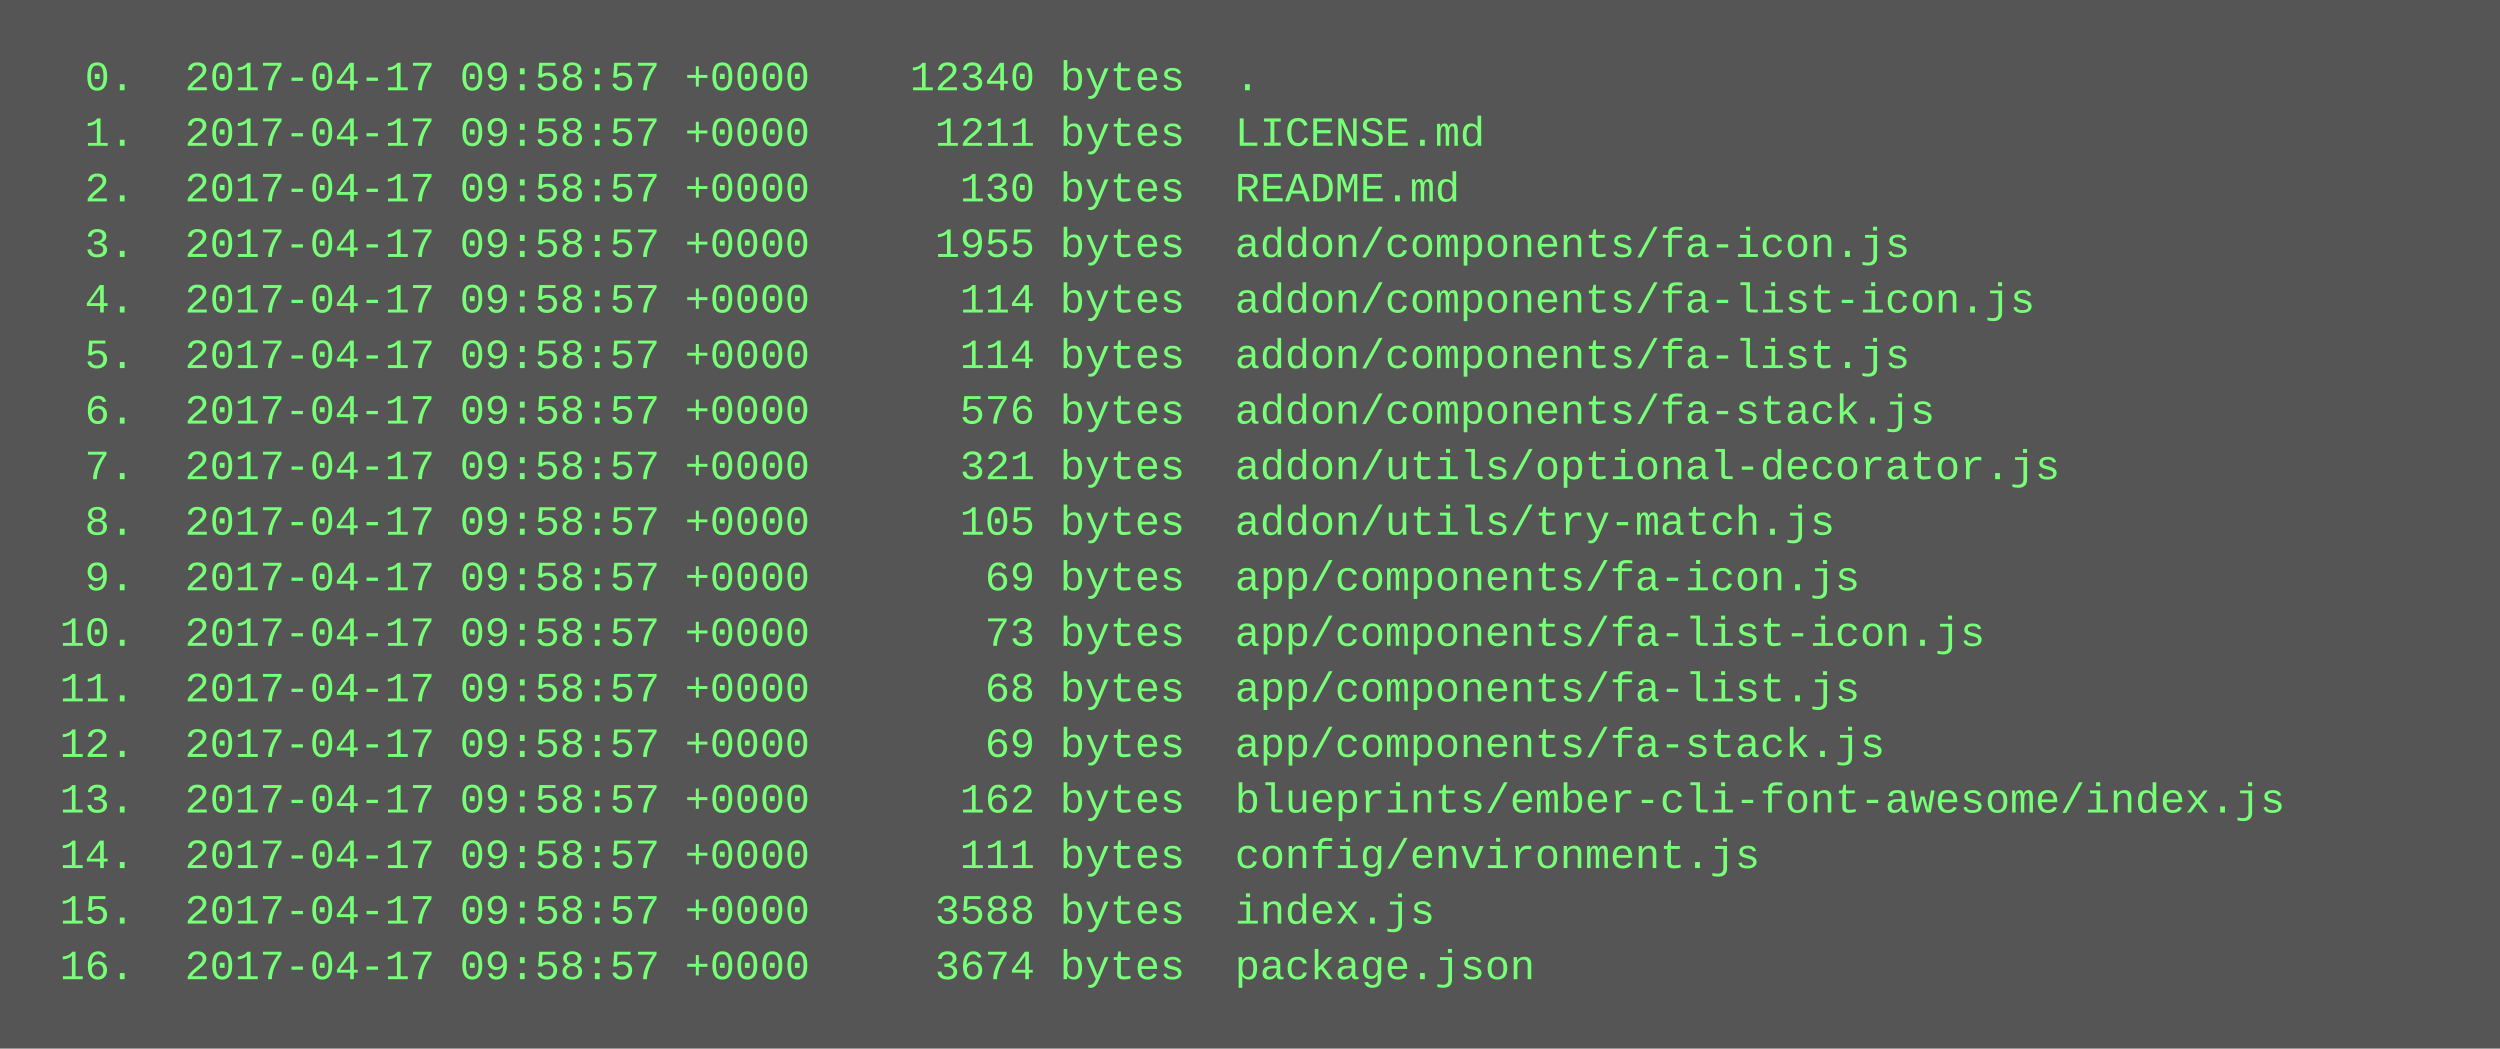
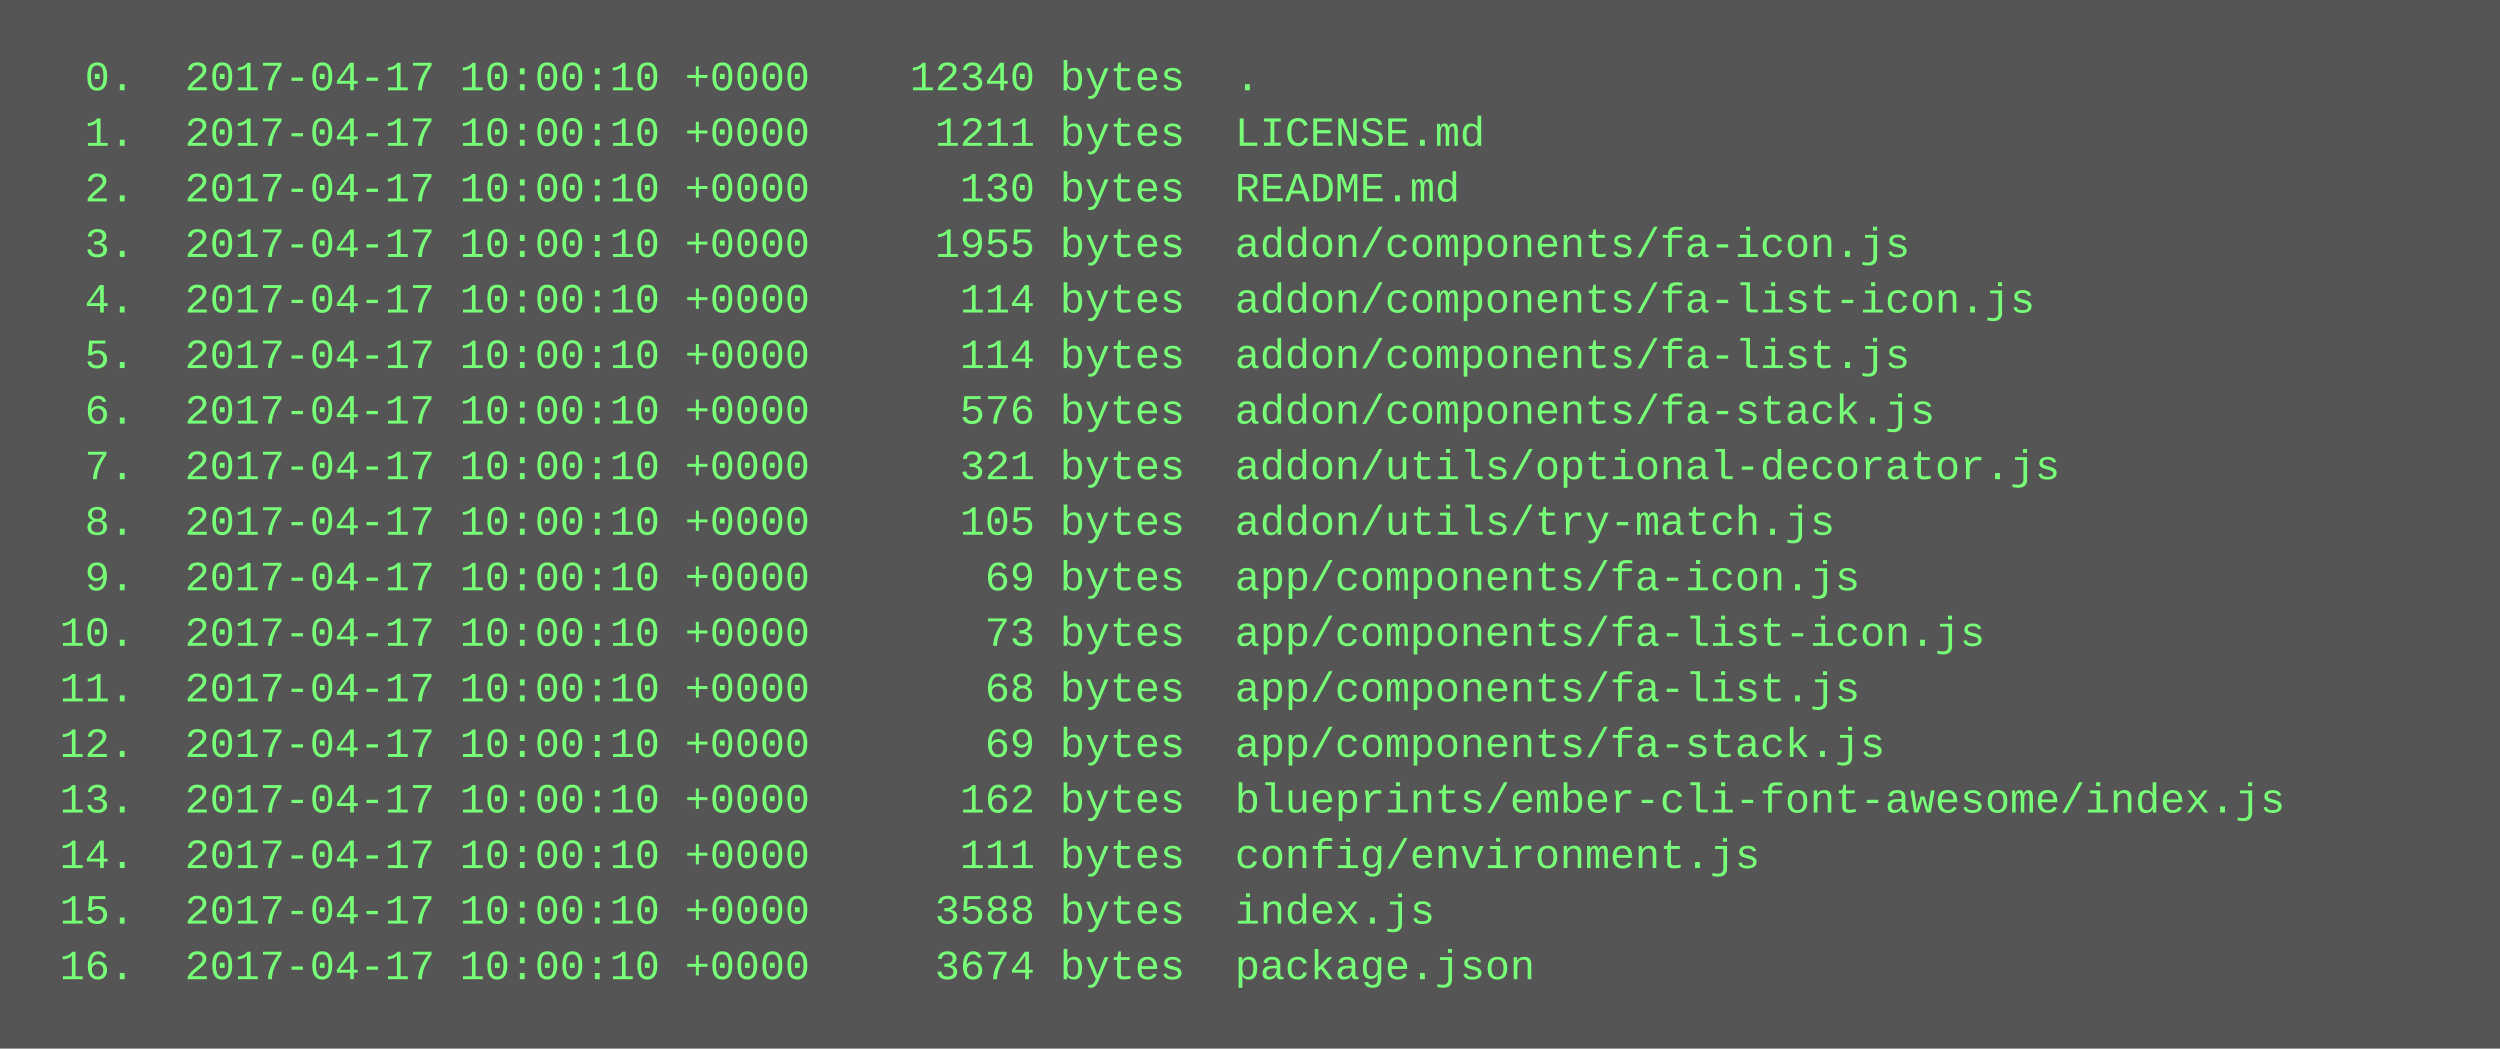
<svg xmlns="http://www.w3.org/2000/svg" height="302" width="720">
  <rect height="302" fill="#555" width="720" />
  <text fill="#7f7" font-family="Courier New" font-size="12" xml:space="preserve">
-     <tspan x="10" y="26">  0.  2017-04-17 09:58:57 +0000    12340 bytes  .</tspan>
-     <tspan x="10" y="42">  1.  2017-04-17 09:58:57 +0000     1211 bytes  LICENSE.md</tspan>
-     <tspan x="10" y="58">  2.  2017-04-17 09:58:57 +0000      130 bytes  README.md</tspan>
-     <tspan x="10" y="74">  3.  2017-04-17 09:58:57 +0000     1955 bytes  addon/components/fa-icon.js</tspan>
-     <tspan x="10" y="90">  4.  2017-04-17 09:58:57 +0000      114 bytes  addon/components/fa-list-icon.js</tspan>
-     <tspan x="10" y="106">  5.  2017-04-17 09:58:57 +0000      114 bytes  addon/components/fa-list.js</tspan>
-     <tspan x="10" y="122">  6.  2017-04-17 09:58:57 +0000      576 bytes  addon/components/fa-stack.js</tspan>
-     <tspan x="10" y="138">  7.  2017-04-17 09:58:57 +0000      321 bytes  addon/utils/optional-decorator.js</tspan>
-     <tspan x="10" y="154">  8.  2017-04-17 09:58:57 +0000      105 bytes  addon/utils/try-match.js</tspan>
-     <tspan x="10" y="170">  9.  2017-04-17 09:58:57 +0000       69 bytes  app/components/fa-icon.js</tspan>
-     <tspan x="10" y="186"> 10.  2017-04-17 09:58:57 +0000       73 bytes  app/components/fa-list-icon.js</tspan>
-     <tspan x="10" y="202"> 11.  2017-04-17 09:58:57 +0000       68 bytes  app/components/fa-list.js</tspan>
-     <tspan x="10" y="218"> 12.  2017-04-17 09:58:57 +0000       69 bytes  app/components/fa-stack.js</tspan>
-     <tspan x="10" y="234"> 13.  2017-04-17 09:58:57 +0000      162 bytes  blueprints/ember-cli-font-awesome/index.js</tspan>
-     <tspan x="10" y="250"> 14.  2017-04-17 09:58:57 +0000      111 bytes  config/environment.js</tspan>
-     <tspan x="10" y="266"> 15.  2017-04-17 09:58:57 +0000     3588 bytes  index.js</tspan>
-     <tspan x="10" y="282"> 16.  2017-04-17 09:58:57 +0000     3674 bytes  package.json</tspan>
+     <tspan x="10" y="26">  0.  2017-04-17 10:00:10 +0000    12340 bytes  .</tspan>
+     <tspan x="10" y="42">  1.  2017-04-17 10:00:10 +0000     1211 bytes  LICENSE.md</tspan>
+     <tspan x="10" y="58">  2.  2017-04-17 10:00:10 +0000      130 bytes  README.md</tspan>
+     <tspan x="10" y="74">  3.  2017-04-17 10:00:10 +0000     1955 bytes  addon/components/fa-icon.js</tspan>
+     <tspan x="10" y="90">  4.  2017-04-17 10:00:10 +0000      114 bytes  addon/components/fa-list-icon.js</tspan>
+     <tspan x="10" y="106">  5.  2017-04-17 10:00:10 +0000      114 bytes  addon/components/fa-list.js</tspan>
+     <tspan x="10" y="122">  6.  2017-04-17 10:00:10 +0000      576 bytes  addon/components/fa-stack.js</tspan>
+     <tspan x="10" y="138">  7.  2017-04-17 10:00:10 +0000      321 bytes  addon/utils/optional-decorator.js</tspan>
+     <tspan x="10" y="154">  8.  2017-04-17 10:00:10 +0000      105 bytes  addon/utils/try-match.js</tspan>
+     <tspan x="10" y="170">  9.  2017-04-17 10:00:10 +0000       69 bytes  app/components/fa-icon.js</tspan>
+     <tspan x="10" y="186"> 10.  2017-04-17 10:00:10 +0000       73 bytes  app/components/fa-list-icon.js</tspan>
+     <tspan x="10" y="202"> 11.  2017-04-17 10:00:10 +0000       68 bytes  app/components/fa-list.js</tspan>
+     <tspan x="10" y="218"> 12.  2017-04-17 10:00:10 +0000       69 bytes  app/components/fa-stack.js</tspan>
+     <tspan x="10" y="234"> 13.  2017-04-17 10:00:10 +0000      162 bytes  blueprints/ember-cli-font-awesome/index.js</tspan>
+     <tspan x="10" y="250"> 14.  2017-04-17 10:00:10 +0000      111 bytes  config/environment.js</tspan>
+     <tspan x="10" y="266"> 15.  2017-04-17 10:00:10 +0000     3588 bytes  index.js</tspan>
+     <tspan x="10" y="282"> 16.  2017-04-17 10:00:10 +0000     3674 bytes  package.json</tspan>
  </text>
</svg>
